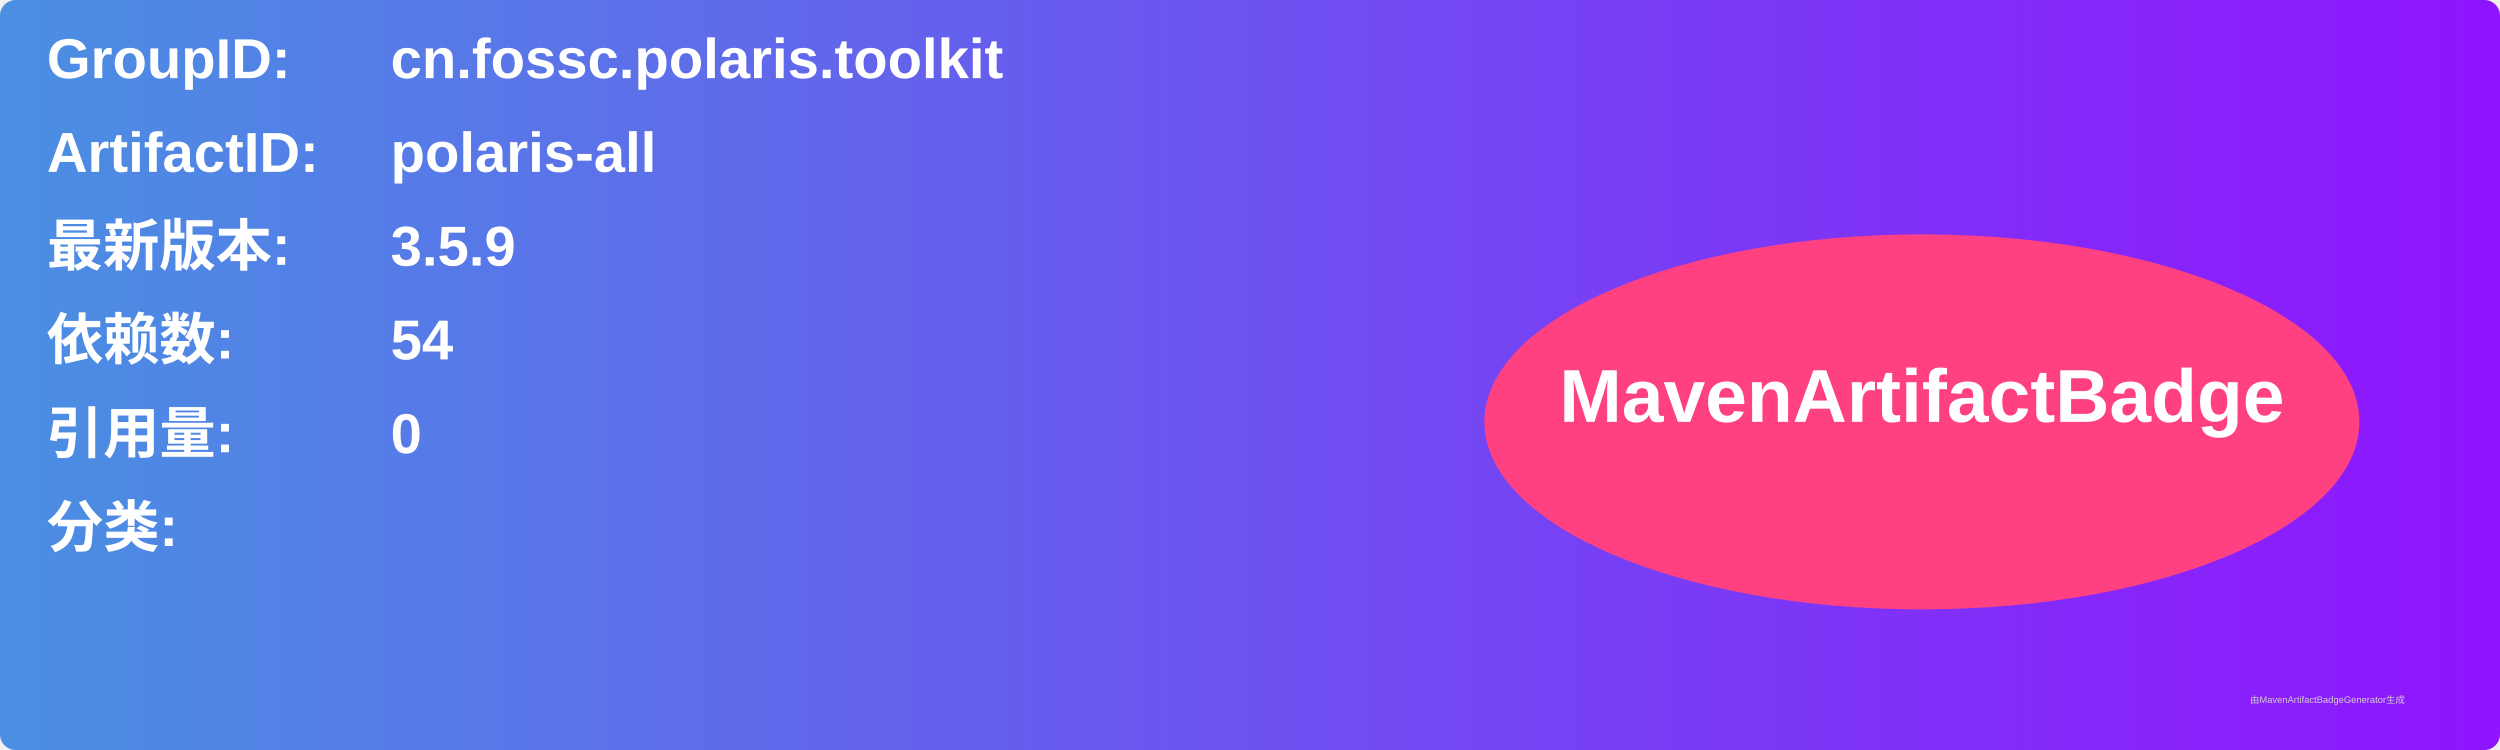
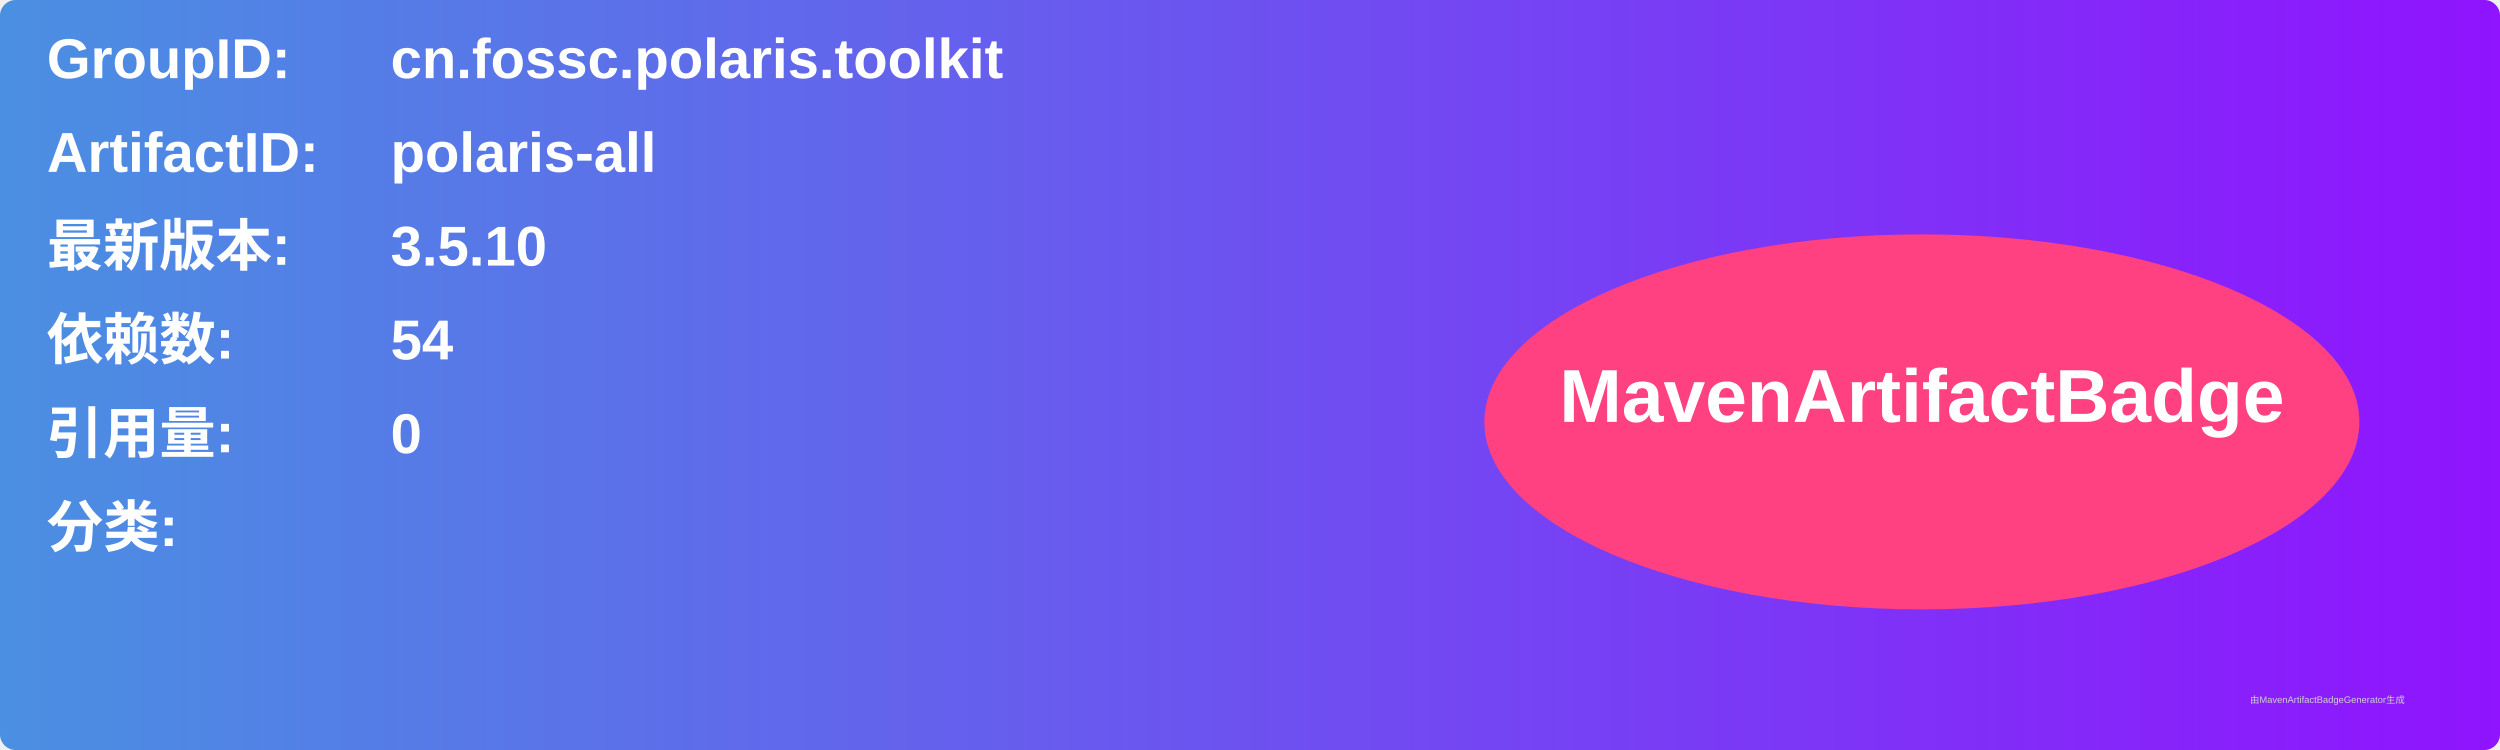
<svg xmlns="http://www.w3.org/2000/svg" width="800" height="240" viewBox="0 0 800 240">
  <linearGradient id="grad" x1="0%" y1="0%" x2="100%" y2="0%">
    <stop offset="0%" stop-color="#4a90e2" />
    <stop offset="100%" stop-color="#9013fe" />
  </linearGradient>
  <rect width="100%" height="100%" rx="5" ry="5" fill="url(#grad)" />
  <g transform="translate(15, 15)">
    <text x="0" y="10" font-family="Arial" font-size="18" fill="white" font-weight="bold" width="260">GroupID:</text>
    <text x="110" y="10" font-family="Arial" font-size="18" fill="white" font-weight="bold" width="460">cn.fossc.polaris.toolkit</text>
    <text x="0" y="40" font-family="Arial" font-size="18" fill="white" font-weight="bold" width="260">ArtifactID:</text>
    <text x="110" y="40" font-family="Arial" font-size="18" fill="white" font-weight="bold" width="460">polaris-all</text>
    <text x="0" y="70" font-family="Arial" font-size="18" fill="white" font-weight="bold">最新版本:</text>
    <text x="110" y="70" font-family="Arial" font-size="18" fill="white" font-weight="bold">
-       <tspan font-weight="bold">3.5.9</tspan>
+       <tspan font-weight="bold">3.5.10</tspan>
    </text>
    <text x="0" y="100" font-family="Arial" font-size="18" fill="white" font-weight="bold">依赖数: </text>
    <text x="110" y="100" font-family="Arial" font-size="18" fill="white">
      <tspan font-weight="bold">54</tspan>
    </text>
    <text x="0" y="130" font-family="Arial" font-size="18" fill="white" font-weight="bold">引用量: </text>
    <text x="110" y="130" font-family="Arial" font-size="18" fill="white">
      <tspan font-weight="bold">0</tspan>
    </text>
    <text x="0" y="160" font-family="Arial" font-size="18" fill="white" font-weight="bold">分类:</text>
    <text x="10" y="190" font-family="Arial" font-size="10" fill="white">
      <tspan font-weight="bold" />
    </text>
    <ellipse cx="600" cy="120" rx="140" ry="60" fill="#ff4081" />
    <text x="600" y="120" text-anchor="middle" font-family="Arial" font-size="24" fill="white" font-weight="bold">MavenArtifactBadge</text>
  </g>
  <text x="720" y="225" font-family="Arial" font-size="3" fill="#d0d0d0">由MavenArtifactBadgeGenerator生成</text>
</svg>
